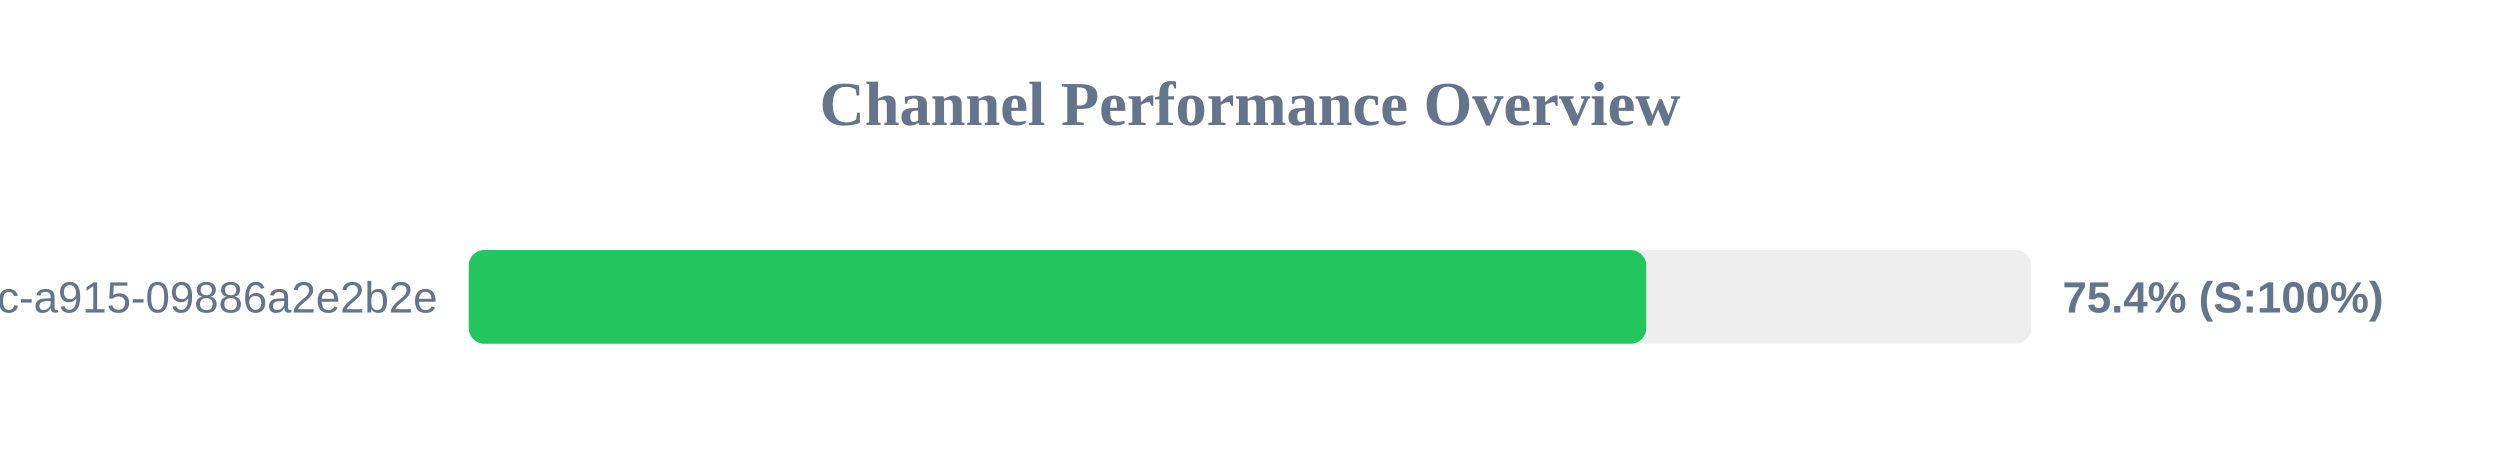
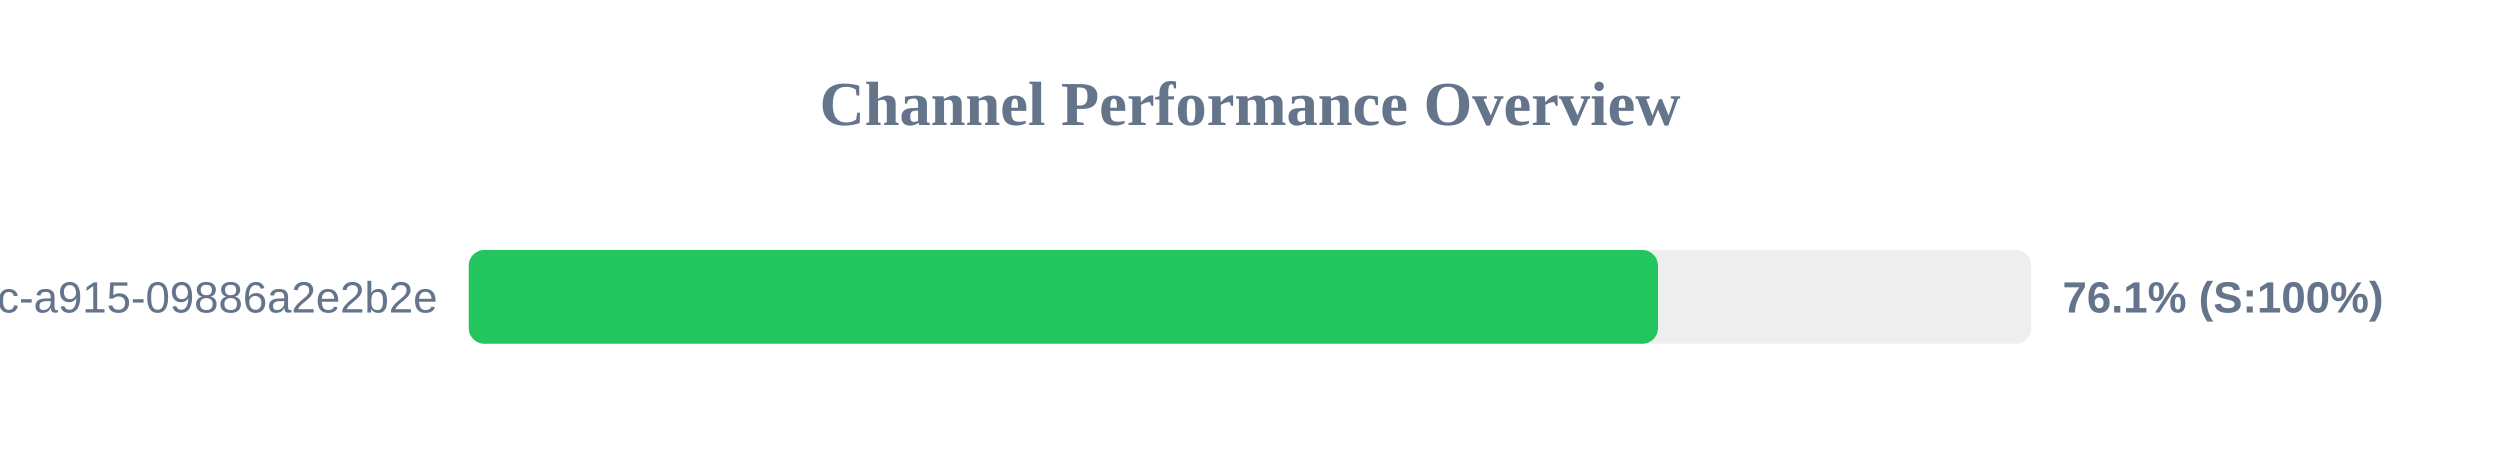
<svg xmlns="http://www.w3.org/2000/svg" width="800" height="150" version="1.1">
  <style>
        .row { font: 14px Arial; fill: #64748b; }
        .score { font: bold 14px Arial; fill: #64748b; }
    </style>
  <text x="400" y="40" text-anchor="middle" font-size="20px" font-weight="bold" fill="#64748b">Channel Performance Overview</text>
  <rect x="150" y="80" width="500" height="30" fill="#eee" rx="5" />
-   <rect x="150" y="80" width="376.8" height="30" fill="#22c55e" rx="5" />
+   <rect x="150" y="80" width="380.55" height="30" fill="#22c55e" rx="5" />
  <text x="140" y="100" text-anchor="end" class="row">?uuid=52816135-d3bc-46bc-a915-09886a2e2b2e</text>
-   <text x="660" y="100" text-anchor="start" class="score">75.4% (S:100%)</text>
+   <text x="660" y="100" text-anchor="start" class="score">76.1% (S:100%)</text>
</svg>
